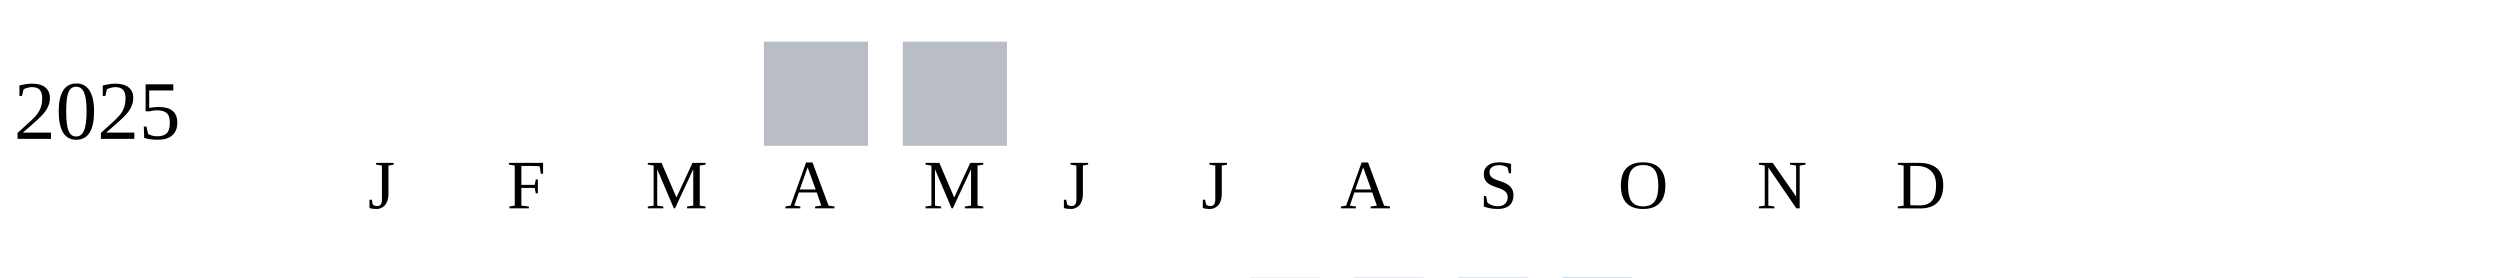
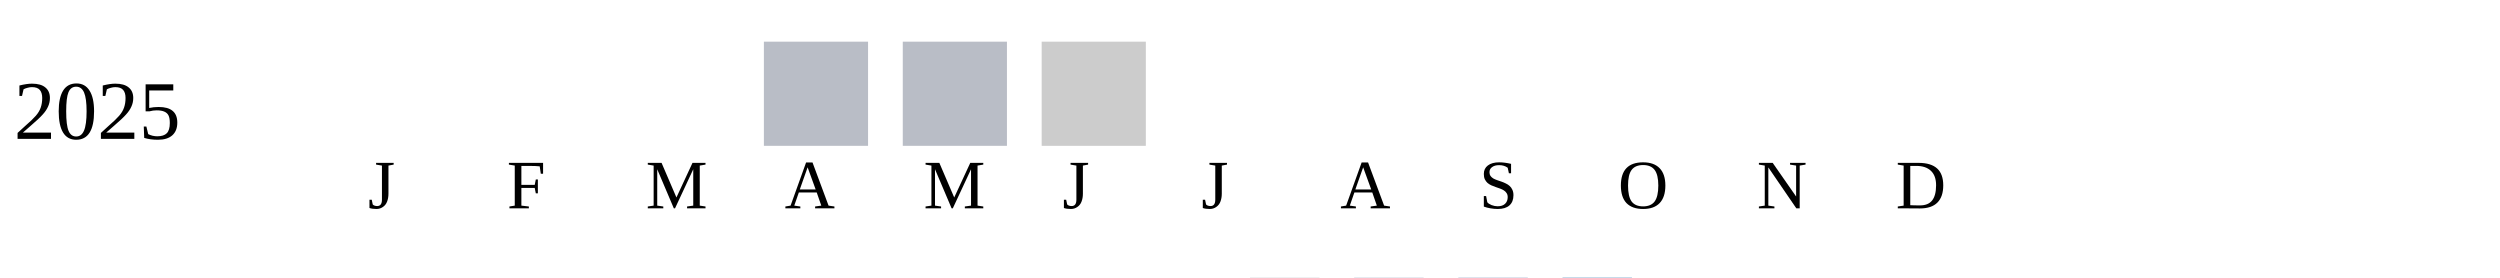
<svg xmlns="http://www.w3.org/2000/svg" width="360" height="40">
  <g transform="translate(0 0)">
    <text x="2" y="20">2025</text>
    <rect x="110" y="6" width="15" height="15" fill="#b9bdc6" />
    <rect x="130" y="6" width="15" height="15" fill="#b9bdc6" />
+     <rect x="150" y="6" width="15" height="15" fill="#cccccc" />
  </g>
  <text style="font-size: 10px; text-align: center" x="53" y="30">J</text>
  <text style="font-size: 10px; text-align: center" x="73" y="30">F</text>
  <text style="font-size: 10px; text-align: center" x="93" y="30">M</text>
  <text style="font-size: 10px; text-align: center" x="113" y="30">A</text>
  <text style="font-size: 10px; text-align: center" x="133" y="30">M</text>
  <text style="font-size: 10px; text-align: center" x="153" y="30">J</text>
  <text style="font-size: 10px; text-align: center" x="173" y="30">J</text>
  <text style="font-size: 10px; text-align: center" x="193" y="30">A</text>
  <text style="font-size: 10px; text-align: center" x="213" y="30">S</text>
  <text style="font-size: 10px; text-align: center" x="233" y="30">O</text>
  <text style="font-size: 10px; text-align: center" x="253" y="30">N</text>
  <text style="font-size: 10px; text-align: center" x="273" y="30">D</text>
  <text style="font-size: 10px;" x="155" y="49">Less</text>
  <rect fill="#b9bdc6" width="10" height="10" x="180" y="40" />
  <rect fill="#919fba" width="10" height="10" x="195" y="40" />
  <rect fill="#6882ae" width="10" height="10" x="210" y="40" />
  <rect fill="#005a9c" width="10" height="10" x="225" y="40" />
  <text x="240" y="49" style="font-size: 10px;">More</text>
</svg>
